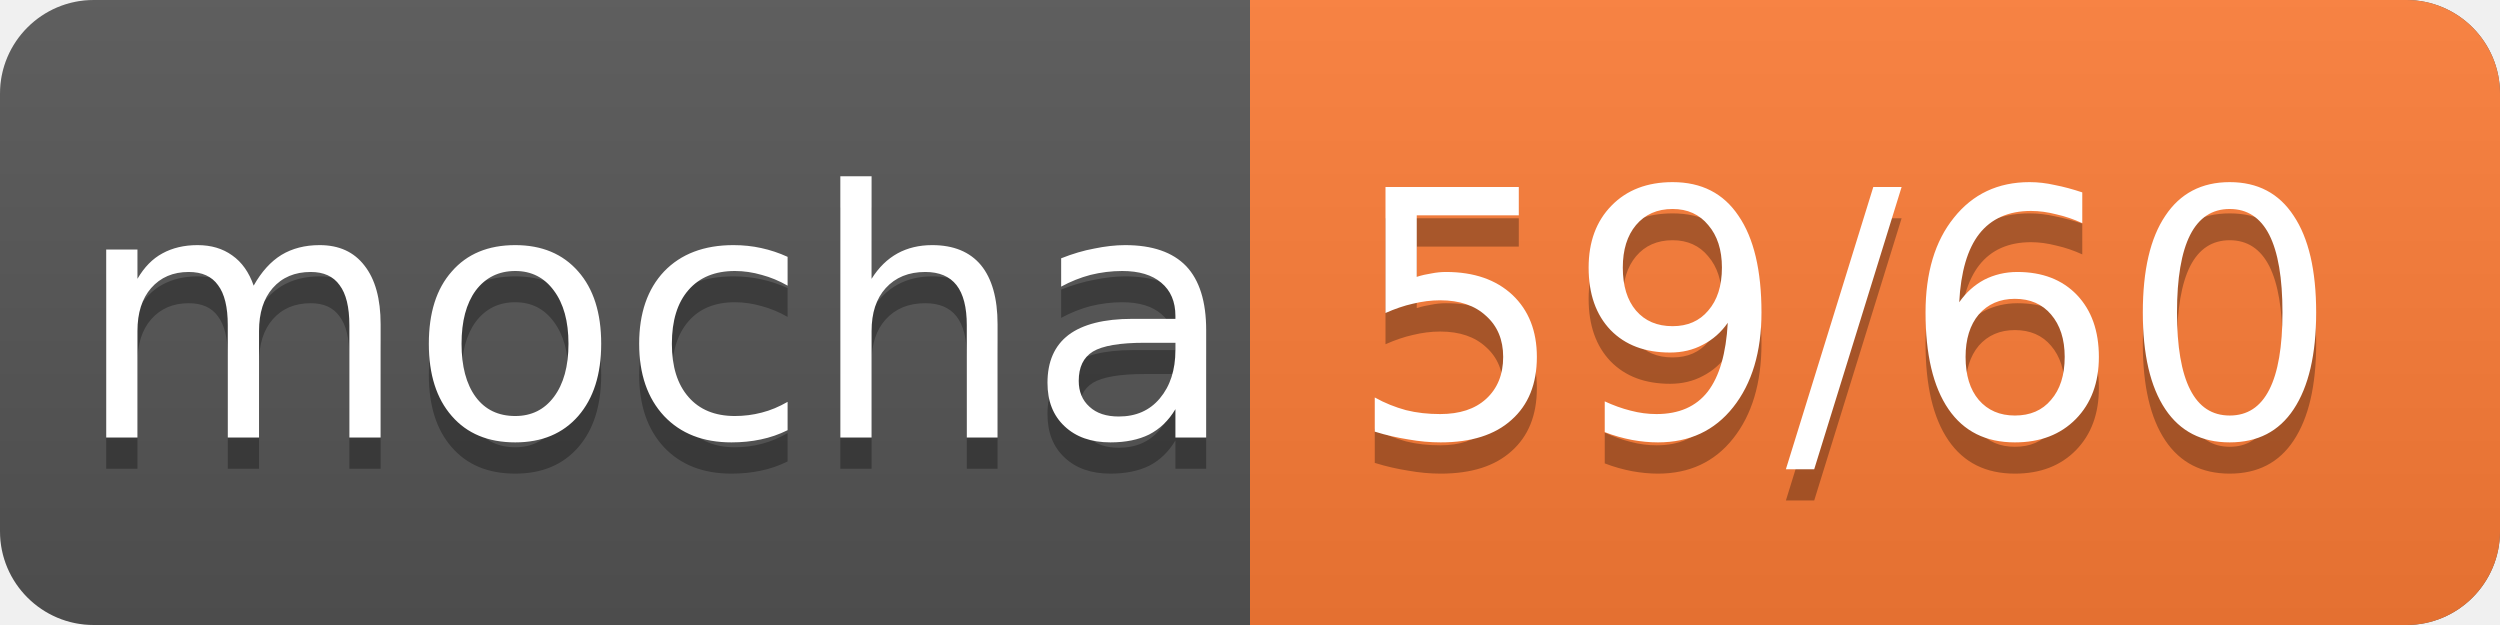
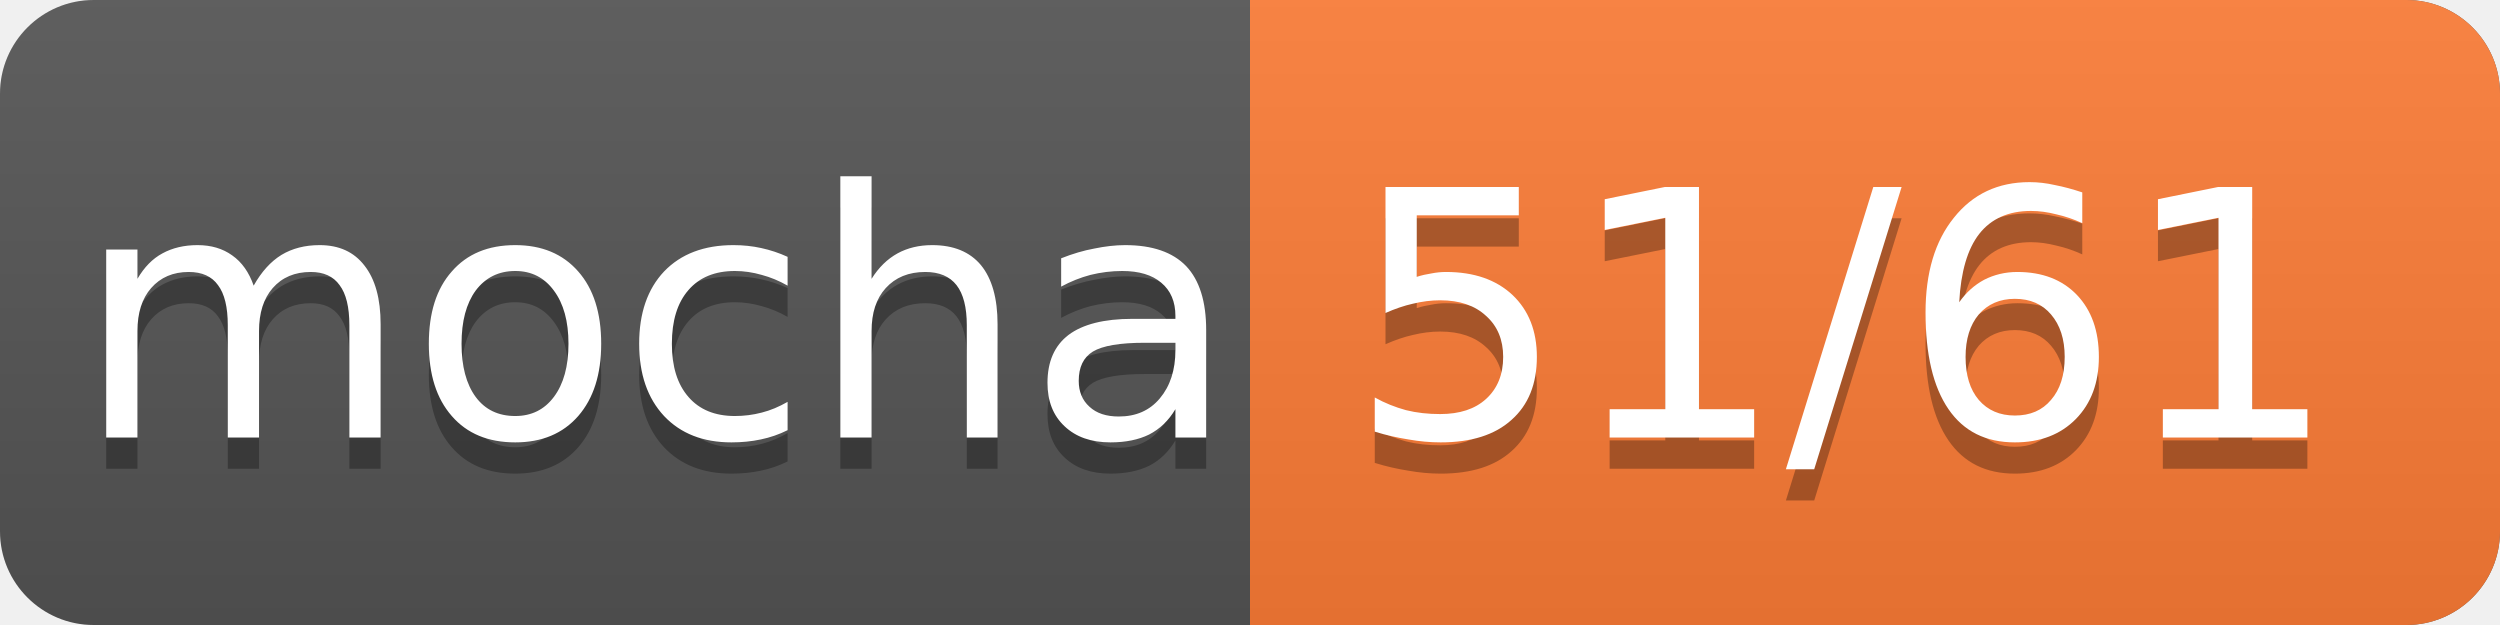
<svg xmlns="http://www.w3.org/2000/svg" width="80" height="20">
  <linearGradient id="smooth" x2="0" y2="100%">
    <stop offset="0" stop-color="#bbb" stop-opacity=".1" />
    <stop offset="1" stop-opacity=".1" />
  </linearGradient>
  <rect rx="3" width="80" height="20" fill="#555" />
  <rect rx="3" x="40" width="40" height="20" fill="#fe7d37" />
  <rect x="40" width="4" height="20" fill="#fe7d37" />
  <rect rx="3" width="80" height="20" fill="url(#smooth)" />
  <g fill="#fff" text-anchor="middle" font-family="DejaVu Sans,Verdana,Geneva,sans-serif" font-size="11">
    <text x="21" y="15" fill="#010101" fill-opacity=".3">mocha</text>
    <text x="21" y="14">mocha</text>
-     <text x="59" y="15" fill="#010101" fill-opacity=".3">59/60</text>
-     <text x="59" y="14">59/60</text>
+     <text x="59" y="15" fill="#010101" fill-opacity=".3">51/61</text>
+     <text x="59" y="14">51/61</text>
  </g>
</svg>
